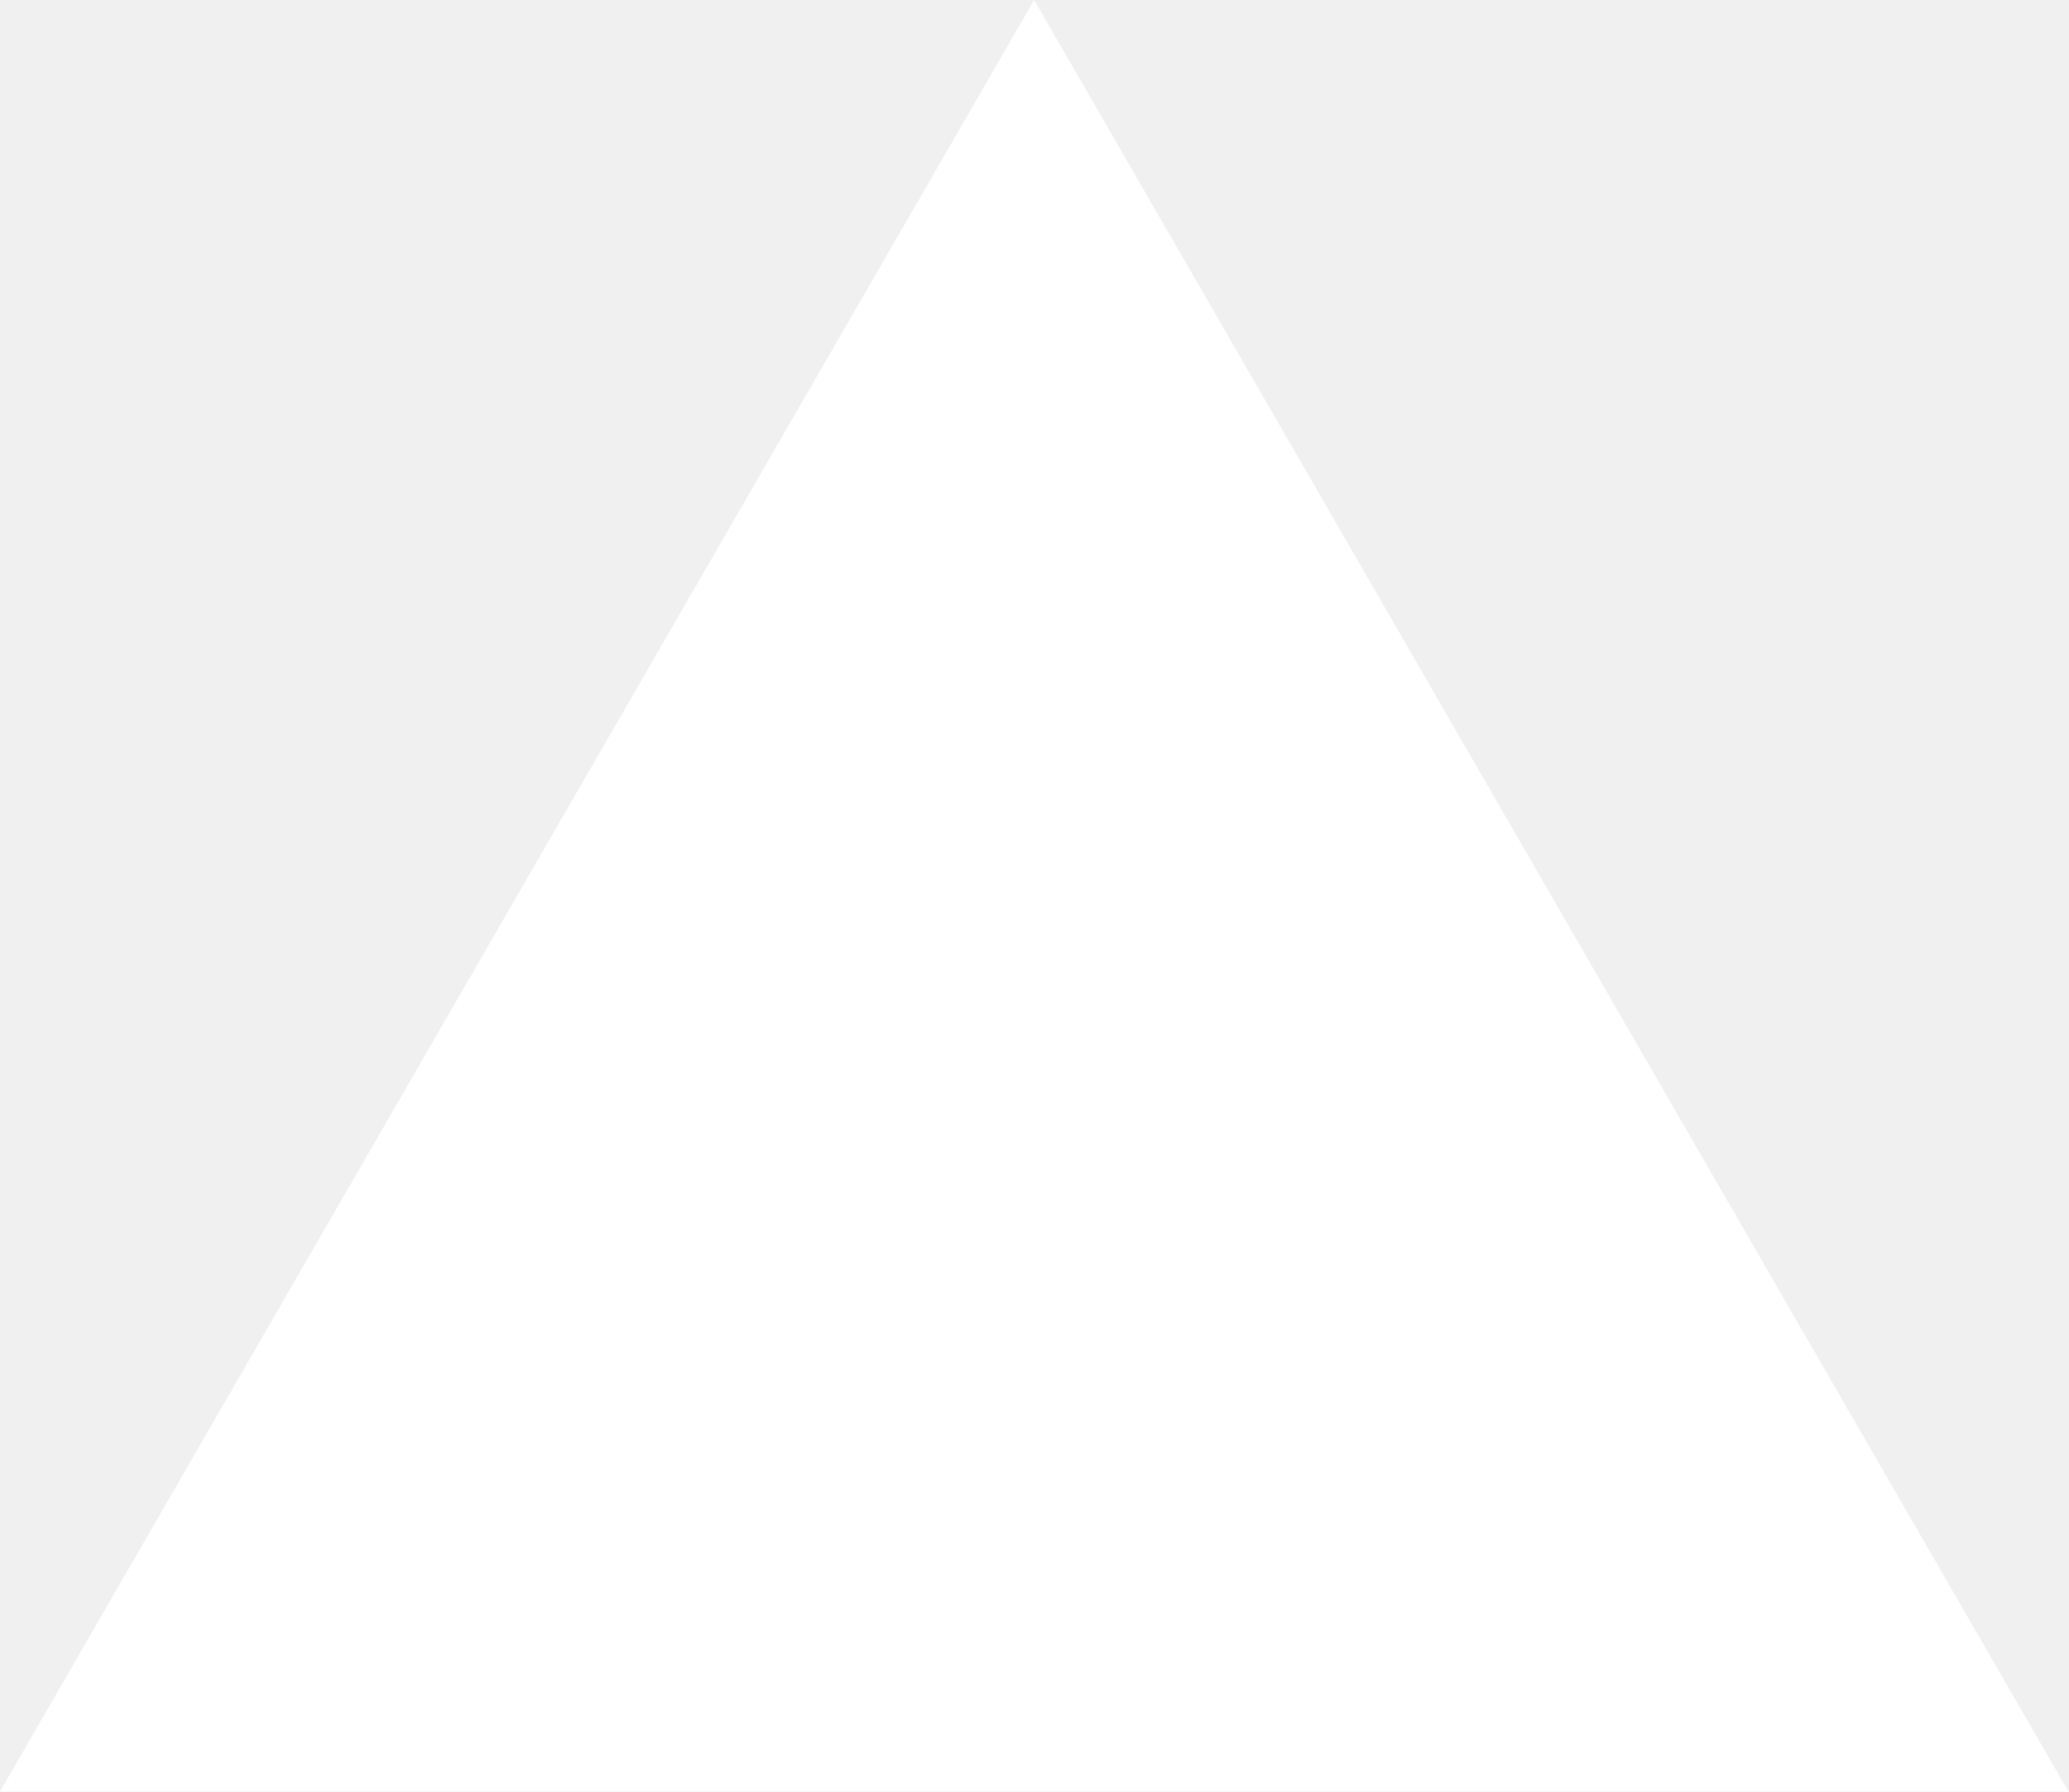
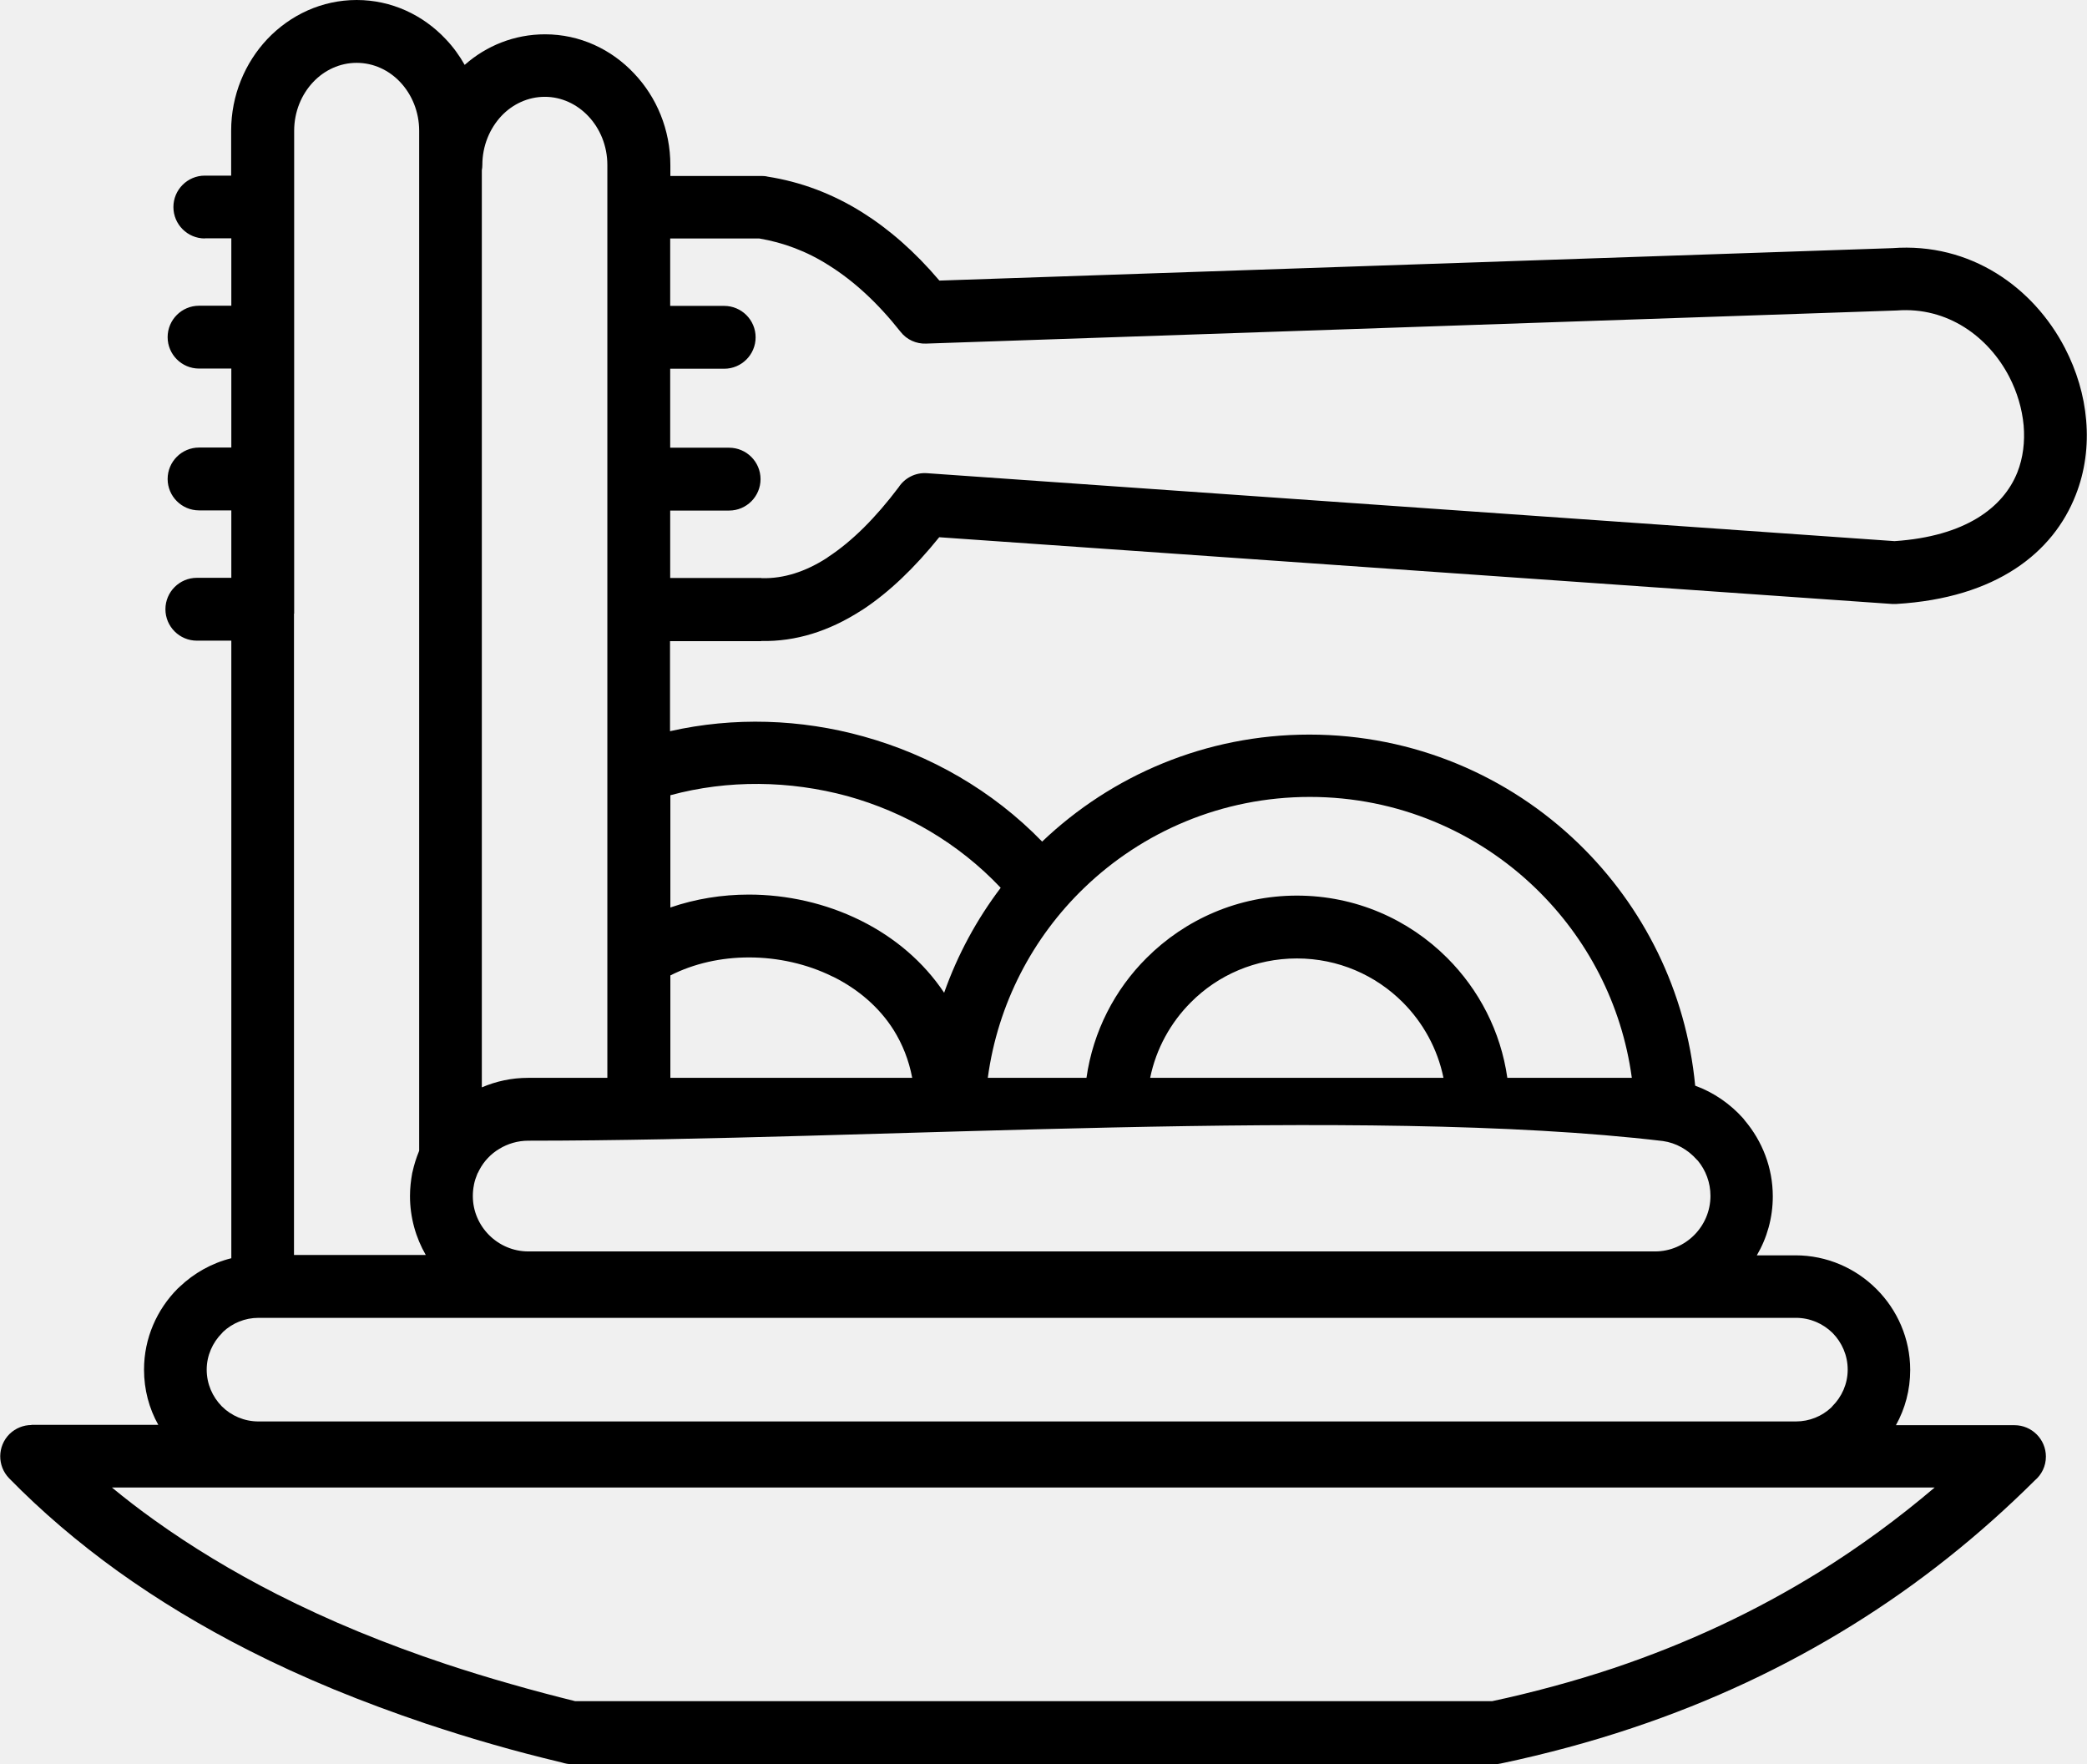
- <svg xmlns="http://www.w3.org/2000/svg" fill="none" viewBox="0 0 1155 1000">
-   <path d="m577.3 0 577.4 1000H0z" fill="#fff" />
+ <svg xmlns="http://www.w3.org/2000/svg" version="1.1" id="Layer_1" x="0px" y="0px" viewBox="0 0 122.88 103.85" style="enable-background:new 0 0 122.88 103.85" xml:space="preserve">
+   <g>
+     <path d="M63.97,63.46c0.39-2.74,1.67-5.2,3.54-7.06c2.26-2.26,5.39-3.67,8.85-3.67c3.46,0,6.58,1.4,8.85,3.67 c1.87,1.87,3.15,4.32,3.54,7.06h7.33c-0.59-4.36-2.65-8.25-5.66-11.16c-3.44-3.33-8.13-5.38-13.3-5.38 c-5.16,0-9.85,2.04-13.29,5.36c-3.02,2.91-5.08,6.81-5.67,11.18H63.97L63.97,63.46z M70.12,59.01c-1.19,1.19-2.05,2.73-2.4,4.45 h17.27c-0.35-1.72-1.21-3.26-2.4-4.45c-1.6-1.6-3.8-2.58-6.23-2.58C73.92,56.43,71.71,57.41,70.12,59.01L70.12,59.01z M12.06,14.04 c-1.02,0-1.85-0.83-1.85-1.85c0-1.02,0.83-1.85,1.85-1.85h1.55V7.7c0-2.1,0.82-4.01,2.13-5.4C17.09,0.88,18.95,0,21,0 c2.05,0,3.91,0.88,5.25,2.31c0.43,0.45,0.8,0.96,1.11,1.51c1.28-1.13,2.93-1.8,4.73-1.8c2.05,0,3.91,0.88,5.25,2.31 c1.32,1.39,2.13,3.3,2.13,5.4v0.63h5.37c0.12,0,0.25,0.01,0.36,0.04c1.91,0.3,3.78,0.98,5.58,2.11c1.56,0.98,3.08,2.3,4.53,4.01 l56.1-1.91c4.63-0.35,8.33,2.33,10.17,5.88c0.69,1.33,1.13,2.79,1.25,4.25c0.13,1.5-0.06,3.01-0.62,4.42 c-1.32,3.36-4.64,6.05-10.57,6.4c-0.08,0-0.16,0-0.23,0l-56.11-3.93c-1.45,1.8-2.95,3.24-4.5,4.26l-0.13,0.08 c-1.86,1.19-3.81,1.81-5.85,1.77v0.01h-5.37v5.3c3.76-0.85,7.69-0.72,11.39,0.31c3.93,1.09,7.6,3.18,10.52,6.19 c4.09-3.9,9.64-6.3,15.73-6.3c6.16,0,11.75,2.44,15.86,6.42c3.8,3.68,6.33,8.67,6.86,14.25c1.1,0.4,2.07,1.08,2.83,1.93l0.1,0.13 c1.02,1.21,1.64,2.77,1.64,4.46c0,1.26-0.34,2.45-0.94,3.47h2.28c1.85,0,3.54,0.76,4.76,1.98l0.01,0.01 c1.22,1.22,1.98,2.91,1.98,4.76c0,1.18-0.3,2.28-0.84,3.25h6.98c1.02,0,1.85,0.83,1.85,1.85c0,0.56-0.25,1.06-0.65,1.4 c-3.27,3.25-6.84,6.1-10.76,8.53c-3.95,2.45-8.25,4.48-12.92,6.04c-1.28,0.43-2.55,0.81-3.81,1.15c-1.26,0.34-2.58,0.66-3.96,0.95 c-0.13,0.03-0.25,0.04-0.38,0.04v0H33.68c-0.21,0-0.41-0.04-0.6-0.1c-1.46-0.35-2.8-0.7-4.01-1.05c-1.31-0.37-2.64-0.79-4-1.24 c-1.87-0.63-3.67-1.3-5.4-2.01c-1.76-0.73-3.43-1.49-5-2.29c-2.8-1.42-5.37-2.98-7.73-4.67c-2.36-1.7-4.49-3.52-6.4-5.47 c-0.71-0.73-0.7-1.89,0.02-2.61c0.36-0.35,0.83-0.53,1.29-0.53v-0.01h7.47c-0.54-0.96-0.84-2.07-0.84-3.25 c0-1.86,0.76-3.54,1.98-4.77l0.12-0.11c0.84-0.8,1.88-1.39,3.04-1.68V37.72h-2.03c-1.02,0-1.85-0.83-1.85-1.85s0.83-1.85,1.85-1.85 h2.03v-3.97h-1.9c-1.02,0-1.85-0.83-1.85-1.85s0.83-1.85,1.85-1.85h1.9v-4.65h-1.9c-1.02,0-1.85-0.83-1.85-1.85 c0-1.02,0.83-1.85,1.85-1.85h1.9v-3.97H12.06L12.06,14.04z M44.7,14.04h-5.24v3.97h3.18c1.02,0,1.85,0.83,1.85,1.85 c0,1.02-0.83,1.85-1.85,1.85h-3.18v4.65h3.47c1.02,0,1.85,0.83,1.85,1.85s-0.83,1.85-1.85,1.85h-3.47v3.97h5.37v0.01l0.04,0 c1.28,0.03,2.55-0.38,3.8-1.18l0.11-0.08c1.4-0.92,2.78-2.3,4.13-4.09c0.35-0.54,0.98-0.88,1.67-0.83l56.97,4 c4.16-0.28,6.4-1.97,7.23-4.05c0.34-0.86,0.45-1.81,0.37-2.76c-0.09-0.98-0.38-1.96-0.85-2.87c-1.22-2.35-3.63-4.13-6.62-3.9l0,0 l-57.16,1.95c-0.56,0.02-1.13-0.22-1.5-0.7c-1.36-1.72-2.76-2.99-4.19-3.89C47.49,14.78,46.11,14.28,44.7,14.04L44.7,14.04z M28.4,9.71c0,0.11-0.01,0.21-0.03,0.31v54c0.84-0.36,1.76-0.56,2.72-0.56h4.67V9.71c0-1.12-0.43-2.14-1.12-2.87 c-0.66-0.7-1.57-1.14-2.56-1.14c-0.99,0-1.9,0.43-2.56,1.13C28.83,7.57,28.4,8.59,28.4,9.71L28.4,9.71z M39.47,46.82v6.61 c1.48-0.51,3.05-0.76,4.62-0.76c2.25,0,4.52,0.51,6.55,1.51l0.1,0.05c1.93,0.97,3.63,2.39,4.85,4.22c0.79-2.24,1.92-4.32,3.33-6.18 c-2.48-2.63-5.64-4.46-9.03-5.4C46.49,45.95,42.87,45.9,39.47,46.82L39.47,46.82z M39.47,57.43v6.03h14.24 c-0.2-1.06-0.58-1.99-1.09-2.81c-0.85-1.35-2.09-2.4-3.52-3.12l-0.09-0.04c-1.5-0.74-3.21-1.12-4.91-1.12 C42.47,56.37,40.87,56.72,39.47,57.43L39.47,57.43z M17.31,36.13v37.76h7.76c-0.59-1.02-0.93-2.21-0.93-3.47 c0-0.46,0.05-0.91,0.13-1.35l0.02-0.08c0.09-0.41,0.22-0.82,0.38-1.21l0.01-0.03V7.7c0-1.12-0.43-2.14-1.12-2.87 C22.9,4.13,21.99,3.7,21,3.7c-0.99,0-1.9,0.43-2.56,1.13c-0.69,0.73-1.12,1.75-1.12,2.87V36.13L17.31,36.13z M28.23,68.87 c-0.03,0.06-0.06,0.12-0.09,0.18l-0.02,0.03l-0.04,0.1c-0.07,0.17-0.13,0.35-0.17,0.55l-0.01,0.06c-0.04,0.2-0.06,0.41-0.06,0.63 c0,0.9,0.37,1.71,0.96,2.3l0,0c0.59,0.59,1.41,0.96,2.31,0.96h66.34c0.89,0,1.71-0.37,2.3-0.96l0,0c0.59-0.59,0.96-1.41,0.96-2.31 c0-0.79-0.28-1.51-0.74-2.07l-0.08-0.08c-0.51-0.57-1.2-0.97-1.98-1.08c-17.72-2.1-46.53-0.02-66.8-0.02 c-0.63,0-1.22,0.18-1.71,0.48C28.91,67.93,28.5,68.36,28.23,68.87L28.23,68.87z M113.91,87.58H6.59c0.8,0.66,1.63,1.3,2.5,1.92 c2.19,1.57,4.6,3.03,7.23,4.37c1.52,0.77,3.1,1.5,4.75,2.18c1.65,0.68,3.37,1.32,5.17,1.92c1.18,0.39,2.46,0.79,3.84,1.18 c1.32,0.38,2.58,0.71,3.79,1.01h53.98c1.18-0.25,2.36-0.54,3.55-0.86c1.26-0.34,2.45-0.7,3.59-1.08c4.38-1.47,8.42-3.37,12.14-5.68 C109.52,91.05,111.78,89.39,113.91,87.58L113.91,87.58z M105.74,77.59H15.22c-0.8,0-1.53,0.31-2.08,0.82l-0.07,0.08 c-0.55,0.55-0.9,1.32-0.9,2.15c0,0.84,0.34,1.6,0.89,2.16c0.55,0.55,1.32,0.89,2.16,0.89h90.52c0.8,0,1.54-0.31,2.08-0.82 l0.07-0.08c0.55-0.55,0.9-1.31,0.9-2.15c0-0.84-0.34-1.6-0.89-2.16C107.34,77.93,106.58,77.59,105.74,77.59L105.74,77.59z" />
+   </g>
</svg>
